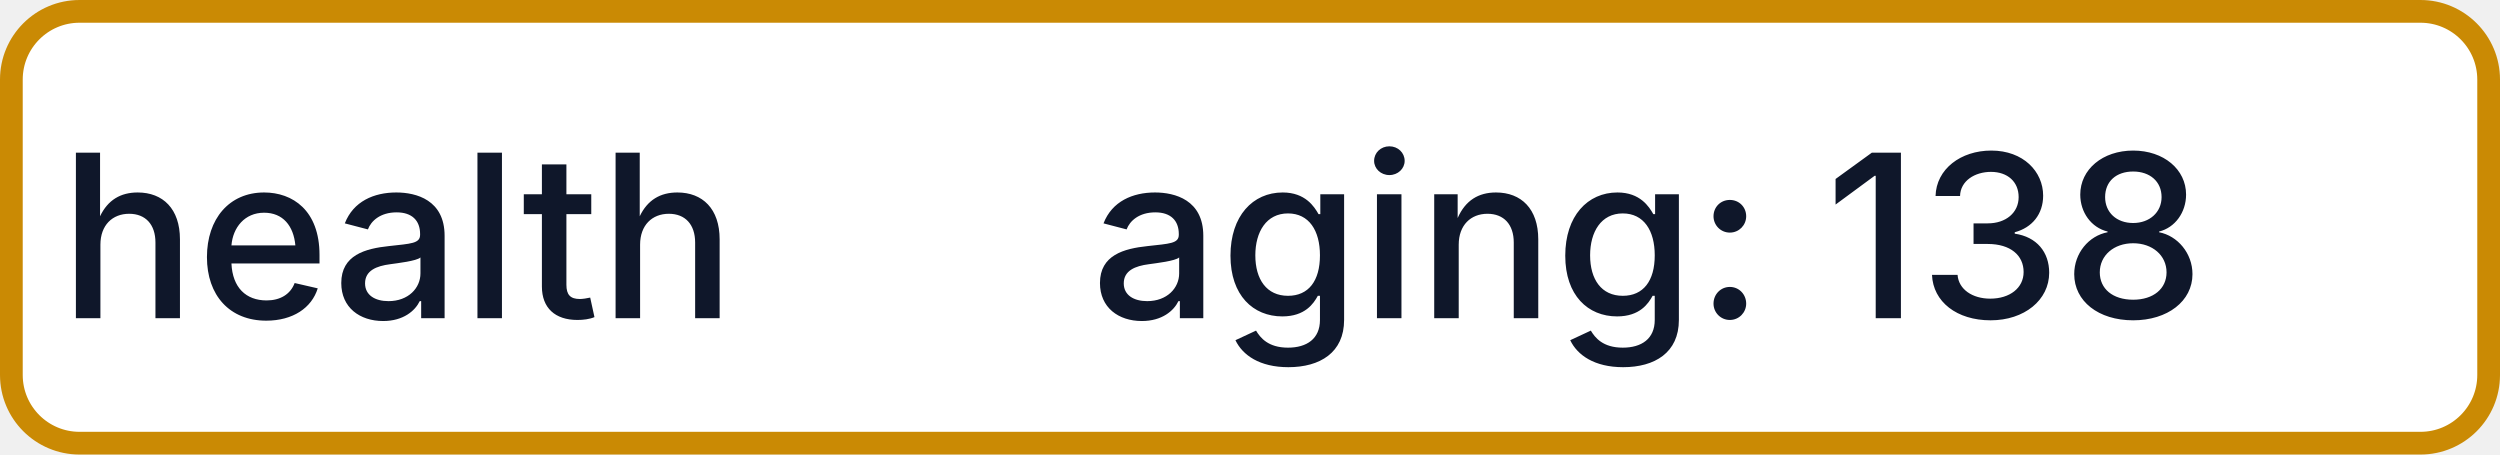
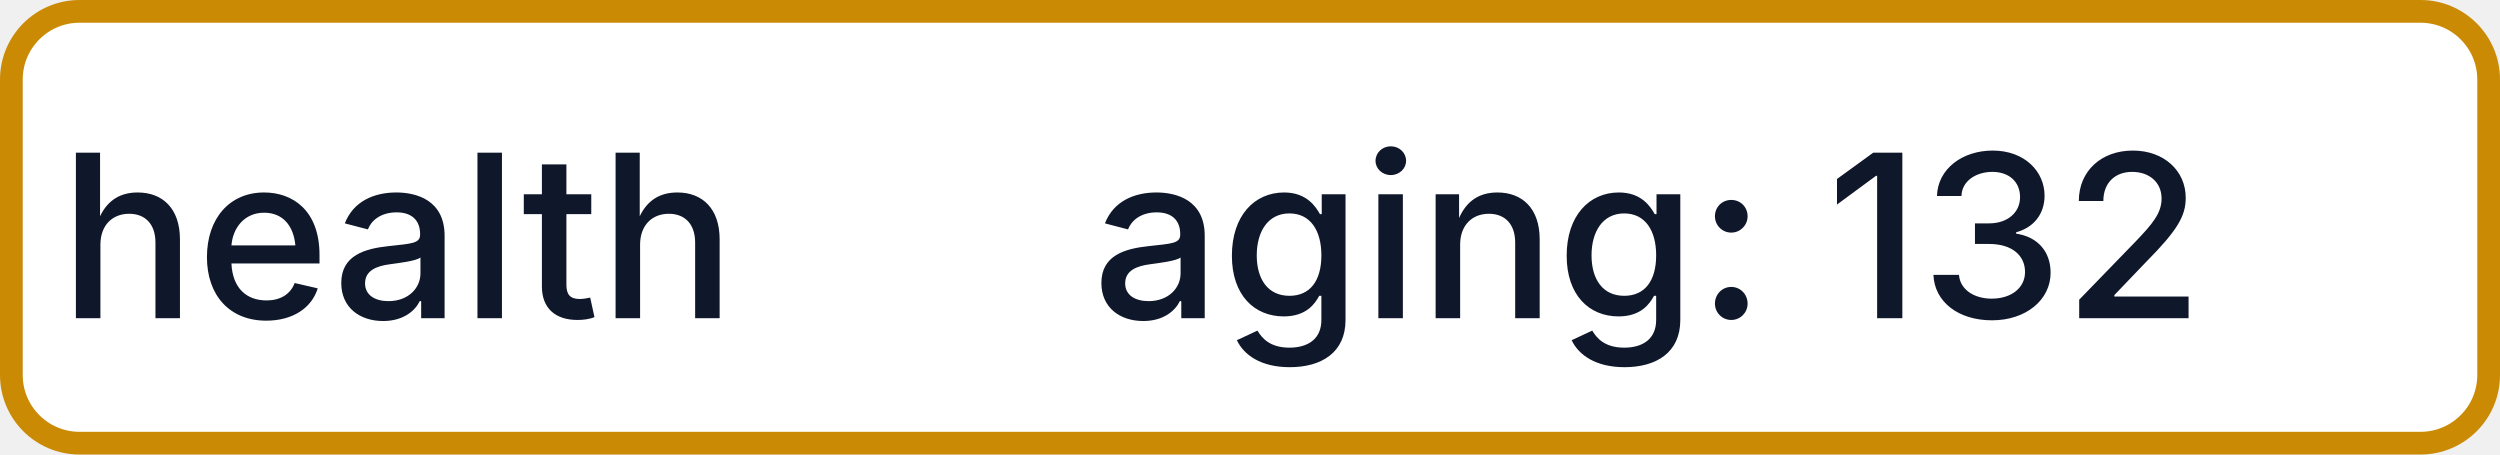
- <svg xmlns="http://www.w3.org/2000/svg" width="110" height="20" role="img" aria-label="health: aging: 138">
+ <svg xmlns="http://www.w3.org/2000/svg" width="110" height="20" role="img" aria-label="health: aging: 132">
  <rect x="0.5" y="0.5" width="109" height="19" rx="3" fill="#FFFFFF" stroke="#CA8A04" stroke-width="1" />
  <g fill="#0F172A" text-anchor="middle" font-family="-apple-system,BlinkMacSystemFont,Segoe UI,sans-serif" font-size="10" font-weight="500">
    <text x="17.5" y="14">health</text>
-     <text x="72.5" y="14" textLength="68" lengthAdjust="spacingAndGlyphs">aging: 138</text>
+     <text x="72.5" y="14" textLength="68" lengthAdjust="spacingAndGlyphs">aging: 132</text>
  </g>
</svg>
